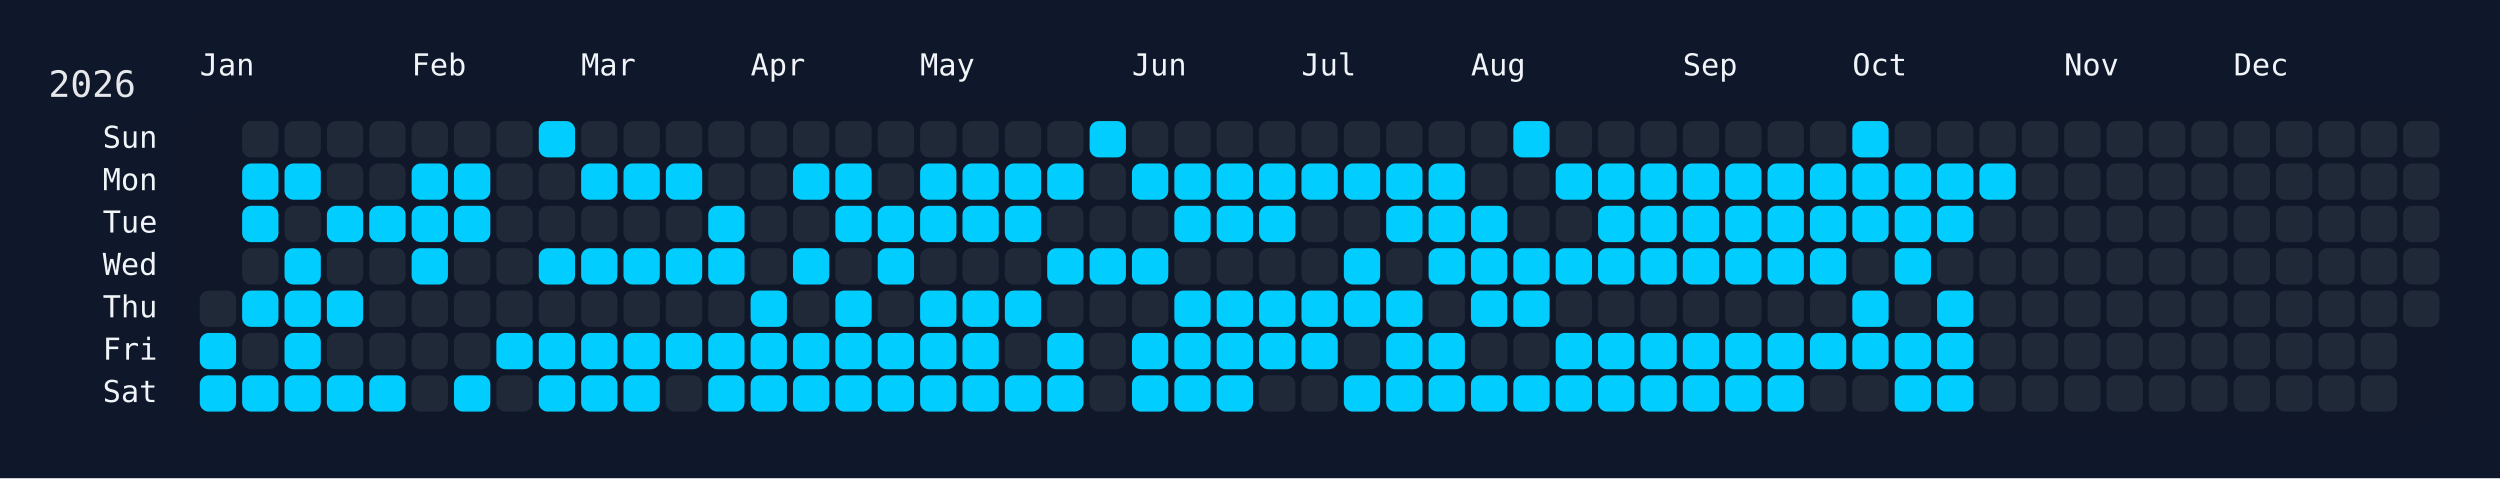
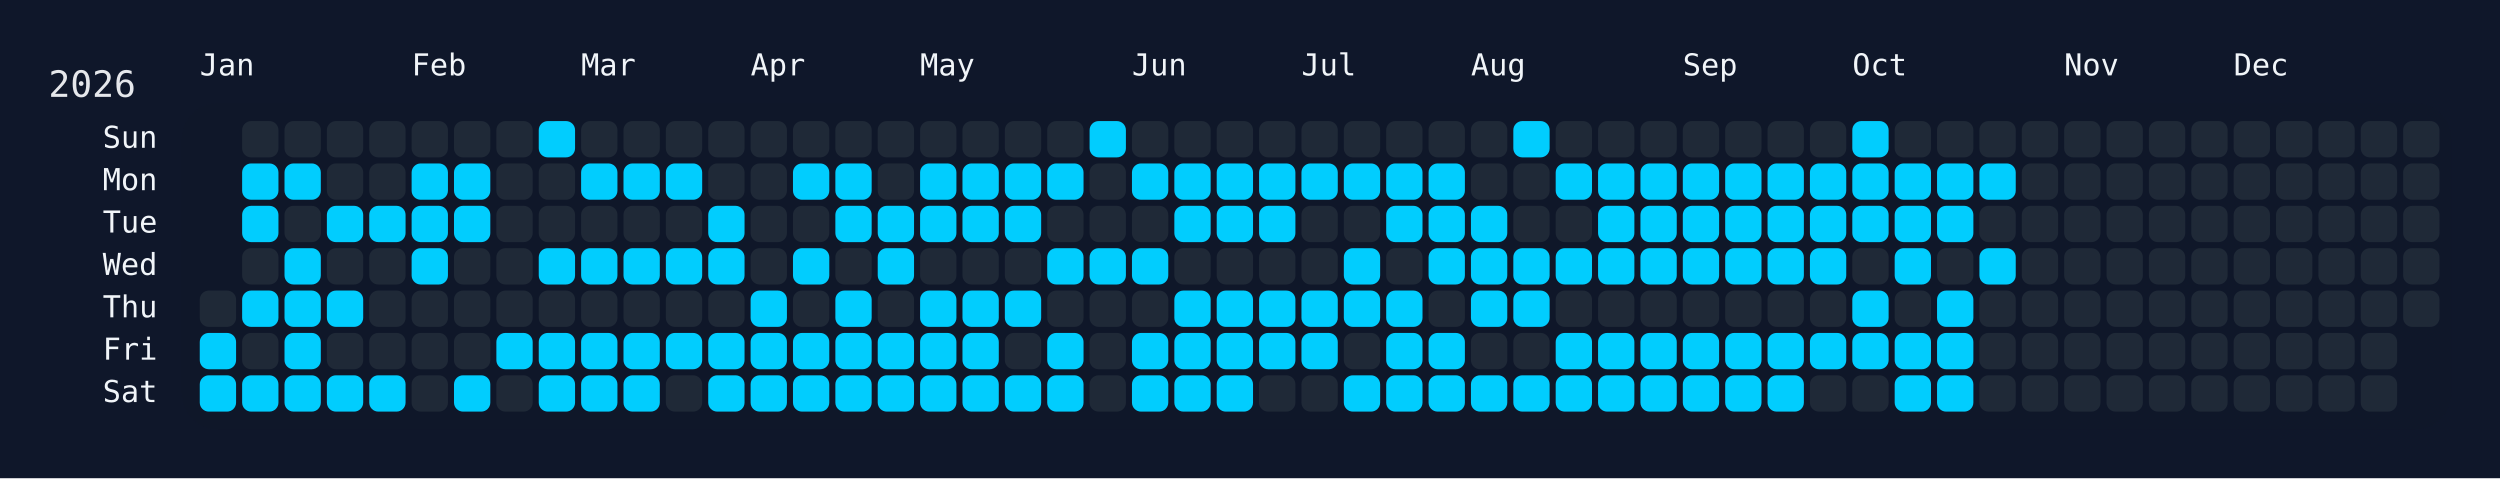
<svg xmlns="http://www.w3.org/2000/svg" width="826" height="158" viewBox="0 0 826 158">
  <rect width="826" height="158" fill="#0f172a" />
  <rect x="60" y="34" width="750" height="108" rx="12" ry="12" fill="rgba(15, 23, 42, 0.8)" />
  <text x="16" y="32" font-size="12" fill="#e5e7eb" font-family="JetBrains Mono, ui-monospace, SFMono-Regular, Menlo, Monaco, Consolas, monospace">2026</text>
  <text x="66" y="18" font-size="10" fill="#f1f5f9" font-family="JetBrains Mono, ui-monospace, SFMono-Regular, Menlo, Monaco, Consolas, monospace" dominant-baseline="hanging">Jan</text>
  <text x="136" y="18" font-size="10" fill="#f1f5f9" font-family="JetBrains Mono, ui-monospace, SFMono-Regular, Menlo, Monaco, Consolas, monospace" dominant-baseline="hanging">Feb</text>
  <text x="192" y="18" font-size="10" fill="#f1f5f9" font-family="JetBrains Mono, ui-monospace, SFMono-Regular, Menlo, Monaco, Consolas, monospace" dominant-baseline="hanging">Mar</text>
  <text x="248" y="18" font-size="10" fill="#f1f5f9" font-family="JetBrains Mono, ui-monospace, SFMono-Regular, Menlo, Monaco, Consolas, monospace" dominant-baseline="hanging">Apr</text>
  <text x="304" y="18" font-size="10" fill="#f1f5f9" font-family="JetBrains Mono, ui-monospace, SFMono-Regular, Menlo, Monaco, Consolas, monospace" dominant-baseline="hanging">May</text>
  <text x="374" y="18" font-size="10" fill="#f1f5f9" font-family="JetBrains Mono, ui-monospace, SFMono-Regular, Menlo, Monaco, Consolas, monospace" dominant-baseline="hanging">Jun</text>
  <text x="430" y="18" font-size="10" fill="#f1f5f9" font-family="JetBrains Mono, ui-monospace, SFMono-Regular, Menlo, Monaco, Consolas, monospace" dominant-baseline="hanging">Jul</text>
  <text x="486" y="18" font-size="10" fill="#f1f5f9" font-family="JetBrains Mono, ui-monospace, SFMono-Regular, Menlo, Monaco, Consolas, monospace" dominant-baseline="hanging">Aug</text>
  <text x="556" y="18" font-size="10" fill="#f1f5f9" font-family="JetBrains Mono, ui-monospace, SFMono-Regular, Menlo, Monaco, Consolas, monospace" dominant-baseline="hanging">Sep</text>
  <text x="612" y="18" font-size="10" fill="#f1f5f9" font-family="JetBrains Mono, ui-monospace, SFMono-Regular, Menlo, Monaco, Consolas, monospace" dominant-baseline="hanging">Oct</text>
  <text x="682" y="18" font-size="10" fill="#f1f5f9" font-family="JetBrains Mono, ui-monospace, SFMono-Regular, Menlo, Monaco, Consolas, monospace" dominant-baseline="hanging">Nov</text>
  <text x="738" y="18" font-size="10" fill="#f1f5f9" font-family="JetBrains Mono, ui-monospace, SFMono-Regular, Menlo, Monaco, Consolas, monospace" dominant-baseline="hanging">Dec</text>
  <text x="52" y="46.0" font-size="10" fill="#f1f5f9" font-family="JetBrains Mono, ui-monospace, SFMono-Regular, Menlo, Monaco, Consolas, monospace" text-anchor="end" dominant-baseline="middle">Sun</text>
  <text x="52" y="60.0" font-size="10" fill="#f1f5f9" font-family="JetBrains Mono, ui-monospace, SFMono-Regular, Menlo, Monaco, Consolas, monospace" text-anchor="end" dominant-baseline="middle">Mon</text>
  <text x="52" y="74.0" font-size="10" fill="#f1f5f9" font-family="JetBrains Mono, ui-monospace, SFMono-Regular, Menlo, Monaco, Consolas, monospace" text-anchor="end" dominant-baseline="middle">Tue</text>
  <text x="52" y="88.0" font-size="10" fill="#f1f5f9" font-family="JetBrains Mono, ui-monospace, SFMono-Regular, Menlo, Monaco, Consolas, monospace" text-anchor="end" dominant-baseline="middle">Wed</text>
  <text x="52" y="102.0" font-size="10" fill="#f1f5f9" font-family="JetBrains Mono, ui-monospace, SFMono-Regular, Menlo, Monaco, Consolas, monospace" text-anchor="end" dominant-baseline="middle">Thu</text>
  <text x="52" y="116.0" font-size="10" fill="#f1f5f9" font-family="JetBrains Mono, ui-monospace, SFMono-Regular, Menlo, Monaco, Consolas, monospace" text-anchor="end" dominant-baseline="middle">Fri</text>
  <text x="52" y="130.0" font-size="10" fill="#f1f5f9" font-family="JetBrains Mono, ui-monospace, SFMono-Regular, Menlo, Monaco, Consolas, monospace" text-anchor="end" dominant-baseline="middle">Sat</text>
  <g transform="translate(66,40)">
    <rect x="0" y="56" width="12" height="12" rx="3" ry="3" fill="#1f2937" data-date="2026-01-01" />
    <rect x="0" y="70" width="12" height="12" rx="3" ry="3" fill="#01cdfe" data-date="2026-01-02" />
    <rect x="0" y="84" width="12" height="12" rx="3" ry="3" fill="#01cdfe" data-date="2026-01-03" />
    <rect x="14" y="0" width="12" height="12" rx="3" ry="3" fill="#1f2937" data-date="2026-01-04" />
    <rect x="14" y="14" width="12" height="12" rx="3" ry="3" fill="#01cdfe" data-date="2026-01-05" />
    <rect x="14" y="28" width="12" height="12" rx="3" ry="3" fill="#01cdfe" data-date="2026-01-06" />
    <rect x="14" y="42" width="12" height="12" rx="3" ry="3" fill="#1f2937" data-date="2026-01-07" />
    <rect x="14" y="56" width="12" height="12" rx="3" ry="3" fill="#01cdfe" data-date="2026-01-08" />
    <rect x="14" y="70" width="12" height="12" rx="3" ry="3" fill="#1f2937" data-date="2026-01-09" />
    <rect x="14" y="84" width="12" height="12" rx="3" ry="3" fill="#01cdfe" data-date="2026-01-10" />
    <rect x="28" y="0" width="12" height="12" rx="3" ry="3" fill="#1f2937" data-date="2026-01-11" />
    <rect x="28" y="14" width="12" height="12" rx="3" ry="3" fill="#01cdfe" data-date="2026-01-12" />
    <rect x="28" y="28" width="12" height="12" rx="3" ry="3" fill="#1f2937" data-date="2026-01-13" />
    <rect x="28" y="42" width="12" height="12" rx="3" ry="3" fill="#01cdfe" data-date="2026-01-14" />
    <rect x="28" y="56" width="12" height="12" rx="3" ry="3" fill="#01cdfe" data-date="2026-01-15" />
    <rect x="28" y="70" width="12" height="12" rx="3" ry="3" fill="#01cdfe" data-date="2026-01-16" />
    <rect x="28" y="84" width="12" height="12" rx="3" ry="3" fill="#01cdfe" data-date="2026-01-17" />
    <rect x="42" y="0" width="12" height="12" rx="3" ry="3" fill="#1f2937" data-date="2026-01-18" />
    <rect x="42" y="14" width="12" height="12" rx="3" ry="3" fill="#1f2937" data-date="2026-01-19" />
    <rect x="42" y="28" width="12" height="12" rx="3" ry="3" fill="#01cdfe" data-date="2026-01-20" />
    <rect x="42" y="42" width="12" height="12" rx="3" ry="3" fill="#1f2937" data-date="2026-01-21" />
    <rect x="42" y="56" width="12" height="12" rx="3" ry="3" fill="#01cdfe" data-date="2026-01-22" />
    <rect x="42" y="70" width="12" height="12" rx="3" ry="3" fill="#1f2937" data-date="2026-01-23" />
    <rect x="42" y="84" width="12" height="12" rx="3" ry="3" fill="#01cdfe" data-date="2026-01-24" />
    <rect x="56" y="0" width="12" height="12" rx="3" ry="3" fill="#1f2937" data-date="2026-01-25" />
    <rect x="56" y="14" width="12" height="12" rx="3" ry="3" fill="#1f2937" data-date="2026-01-26" />
    <rect x="56" y="28" width="12" height="12" rx="3" ry="3" fill="#01cdfe" data-date="2026-01-27" />
    <rect x="56" y="42" width="12" height="12" rx="3" ry="3" fill="#1f2937" data-date="2026-01-28" />
    <rect x="56" y="56" width="12" height="12" rx="3" ry="3" fill="#1f2937" data-date="2026-01-29" />
    <rect x="56" y="70" width="12" height="12" rx="3" ry="3" fill="#1f2937" data-date="2026-01-30" />
    <rect x="56" y="84" width="12" height="12" rx="3" ry="3" fill="#01cdfe" data-date="2026-01-31" />
    <rect x="70" y="0" width="12" height="12" rx="3" ry="3" fill="#1f2937" data-date="2026-02-01" />
    <rect x="70" y="14" width="12" height="12" rx="3" ry="3" fill="#01cdfe" data-date="2026-02-02" />
    <rect x="70" y="28" width="12" height="12" rx="3" ry="3" fill="#01cdfe" data-date="2026-02-03" />
    <rect x="70" y="42" width="12" height="12" rx="3" ry="3" fill="#01cdfe" data-date="2026-02-04" />
    <rect x="70" y="56" width="12" height="12" rx="3" ry="3" fill="#1f2937" data-date="2026-02-05" />
    <rect x="70" y="70" width="12" height="12" rx="3" ry="3" fill="#1f2937" data-date="2026-02-06" />
    <rect x="70" y="84" width="12" height="12" rx="3" ry="3" fill="#1f2937" data-date="2026-02-07" />
    <rect x="84" y="0" width="12" height="12" rx="3" ry="3" fill="#1f2937" data-date="2026-02-08" />
    <rect x="84" y="14" width="12" height="12" rx="3" ry="3" fill="#01cdfe" data-date="2026-02-09" />
    <rect x="84" y="28" width="12" height="12" rx="3" ry="3" fill="#01cdfe" data-date="2026-02-10" />
    <rect x="84" y="42" width="12" height="12" rx="3" ry="3" fill="#1f2937" data-date="2026-02-11" />
    <rect x="84" y="56" width="12" height="12" rx="3" ry="3" fill="#1f2937" data-date="2026-02-12" />
    <rect x="84" y="70" width="12" height="12" rx="3" ry="3" fill="#1f2937" data-date="2026-02-13" />
    <rect x="84" y="84" width="12" height="12" rx="3" ry="3" fill="#01cdfe" data-date="2026-02-14" />
    <rect x="98" y="0" width="12" height="12" rx="3" ry="3" fill="#1f2937" data-date="2026-02-15" />
    <rect x="98" y="14" width="12" height="12" rx="3" ry="3" fill="#1f2937" data-date="2026-02-16" />
    <rect x="98" y="28" width="12" height="12" rx="3" ry="3" fill="#1f2937" data-date="2026-02-17" />
    <rect x="98" y="42" width="12" height="12" rx="3" ry="3" fill="#1f2937" data-date="2026-02-18" />
    <rect x="98" y="56" width="12" height="12" rx="3" ry="3" fill="#1f2937" data-date="2026-02-19" />
    <rect x="98" y="70" width="12" height="12" rx="3" ry="3" fill="#01cdfe" data-date="2026-02-20" />
    <rect x="98" y="84" width="12" height="12" rx="3" ry="3" fill="#1f2937" data-date="2026-02-21" />
    <rect x="112" y="0" width="12" height="12" rx="3" ry="3" fill="#01cdfe" data-date="2026-02-22" />
    <rect x="112" y="14" width="12" height="12" rx="3" ry="3" fill="#1f2937" data-date="2026-02-23" />
    <rect x="112" y="28" width="12" height="12" rx="3" ry="3" fill="#1f2937" data-date="2026-02-24" />
    <rect x="112" y="42" width="12" height="12" rx="3" ry="3" fill="#01cdfe" data-date="2026-02-25" />
    <rect x="112" y="56" width="12" height="12" rx="3" ry="3" fill="#1f2937" data-date="2026-02-26" />
    <rect x="112" y="70" width="12" height="12" rx="3" ry="3" fill="#01cdfe" data-date="2026-02-27" />
    <rect x="112" y="84" width="12" height="12" rx="3" ry="3" fill="#01cdfe" data-date="2026-02-28" />
    <rect x="126" y="0" width="12" height="12" rx="3" ry="3" fill="#1f2937" data-date="2026-03-01" />
    <rect x="126" y="14" width="12" height="12" rx="3" ry="3" fill="#01cdfe" data-date="2026-03-02" />
    <rect x="126" y="28" width="12" height="12" rx="3" ry="3" fill="#1f2937" data-date="2026-03-03" />
    <rect x="126" y="42" width="12" height="12" rx="3" ry="3" fill="#01cdfe" data-date="2026-03-04" />
    <rect x="126" y="56" width="12" height="12" rx="3" ry="3" fill="#1f2937" data-date="2026-03-05" />
    <rect x="126" y="70" width="12" height="12" rx="3" ry="3" fill="#01cdfe" data-date="2026-03-06" />
    <rect x="126" y="84" width="12" height="12" rx="3" ry="3" fill="#01cdfe" data-date="2026-03-07" />
    <rect x="140" y="0" width="12" height="12" rx="3" ry="3" fill="#1f2937" data-date="2026-03-08" />
    <rect x="140" y="14" width="12" height="12" rx="3" ry="3" fill="#01cdfe" data-date="2026-03-09" />
    <rect x="140" y="28" width="12" height="12" rx="3" ry="3" fill="#1f2937" data-date="2026-03-10" />
    <rect x="140" y="42" width="12" height="12" rx="3" ry="3" fill="#01cdfe" data-date="2026-03-11" />
    <rect x="140" y="56" width="12" height="12" rx="3" ry="3" fill="#1f2937" data-date="2026-03-12" />
    <rect x="140" y="70" width="12" height="12" rx="3" ry="3" fill="#01cdfe" data-date="2026-03-13" />
    <rect x="140" y="84" width="12" height="12" rx="3" ry="3" fill="#01cdfe" data-date="2026-03-14" />
    <rect x="154" y="0" width="12" height="12" rx="3" ry="3" fill="#1f2937" data-date="2026-03-15" />
    <rect x="154" y="14" width="12" height="12" rx="3" ry="3" fill="#01cdfe" data-date="2026-03-16" />
    <rect x="154" y="28" width="12" height="12" rx="3" ry="3" fill="#1f2937" data-date="2026-03-17" />
    <rect x="154" y="42" width="12" height="12" rx="3" ry="3" fill="#01cdfe" data-date="2026-03-18" />
    <rect x="154" y="56" width="12" height="12" rx="3" ry="3" fill="#1f2937" data-date="2026-03-19" />
    <rect x="154" y="70" width="12" height="12" rx="3" ry="3" fill="#01cdfe" data-date="2026-03-20" />
    <rect x="154" y="84" width="12" height="12" rx="3" ry="3" fill="#1f2937" data-date="2026-03-21" />
    <rect x="168" y="0" width="12" height="12" rx="3" ry="3" fill="#1f2937" data-date="2026-03-22" />
    <rect x="168" y="14" width="12" height="12" rx="3" ry="3" fill="#1f2937" data-date="2026-03-23" />
    <rect x="168" y="28" width="12" height="12" rx="3" ry="3" fill="#01cdfe" data-date="2026-03-24" />
    <rect x="168" y="42" width="12" height="12" rx="3" ry="3" fill="#01cdfe" data-date="2026-03-25" />
    <rect x="168" y="56" width="12" height="12" rx="3" ry="3" fill="#1f2937" data-date="2026-03-26" />
    <rect x="168" y="70" width="12" height="12" rx="3" ry="3" fill="#01cdfe" data-date="2026-03-27" />
    <rect x="168" y="84" width="12" height="12" rx="3" ry="3" fill="#01cdfe" data-date="2026-03-28" />
    <rect x="182" y="0" width="12" height="12" rx="3" ry="3" fill="#1f2937" data-date="2026-03-29" />
    <rect x="182" y="14" width="12" height="12" rx="3" ry="3" fill="#1f2937" data-date="2026-03-30" />
    <rect x="182" y="28" width="12" height="12" rx="3" ry="3" fill="#1f2937" data-date="2026-03-31" />
    <rect x="182" y="42" width="12" height="12" rx="3" ry="3" fill="#1f2937" data-date="2026-04-01" />
    <rect x="182" y="56" width="12" height="12" rx="3" ry="3" fill="#01cdfe" data-date="2026-04-02" />
    <rect x="182" y="70" width="12" height="12" rx="3" ry="3" fill="#01cdfe" data-date="2026-04-03" />
    <rect x="182" y="84" width="12" height="12" rx="3" ry="3" fill="#01cdfe" data-date="2026-04-04" />
    <rect x="196" y="0" width="12" height="12" rx="3" ry="3" fill="#1f2937" data-date="2026-04-05" />
    <rect x="196" y="14" width="12" height="12" rx="3" ry="3" fill="#01cdfe" data-date="2026-04-06" />
    <rect x="196" y="28" width="12" height="12" rx="3" ry="3" fill="#1f2937" data-date="2026-04-07" />
    <rect x="196" y="42" width="12" height="12" rx="3" ry="3" fill="#01cdfe" data-date="2026-04-08" />
    <rect x="196" y="56" width="12" height="12" rx="3" ry="3" fill="#1f2937" data-date="2026-04-09" />
    <rect x="196" y="70" width="12" height="12" rx="3" ry="3" fill="#01cdfe" data-date="2026-04-10" />
    <rect x="196" y="84" width="12" height="12" rx="3" ry="3" fill="#01cdfe" data-date="2026-04-11" />
    <rect x="210" y="0" width="12" height="12" rx="3" ry="3" fill="#1f2937" data-date="2026-04-12" />
    <rect x="210" y="14" width="12" height="12" rx="3" ry="3" fill="#01cdfe" data-date="2026-04-13" />
    <rect x="210" y="28" width="12" height="12" rx="3" ry="3" fill="#01cdfe" data-date="2026-04-14" />
    <rect x="210" y="42" width="12" height="12" rx="3" ry="3" fill="#1f2937" data-date="2026-04-15" />
    <rect x="210" y="56" width="12" height="12" rx="3" ry="3" fill="#01cdfe" data-date="2026-04-16" />
    <rect x="210" y="70" width="12" height="12" rx="3" ry="3" fill="#01cdfe" data-date="2026-04-17" />
    <rect x="210" y="84" width="12" height="12" rx="3" ry="3" fill="#01cdfe" data-date="2026-04-18" />
    <rect x="224" y="0" width="12" height="12" rx="3" ry="3" fill="#1f2937" data-date="2026-04-19" />
    <rect x="224" y="14" width="12" height="12" rx="3" ry="3" fill="#1f2937" data-date="2026-04-20" />
    <rect x="224" y="28" width="12" height="12" rx="3" ry="3" fill="#01cdfe" data-date="2026-04-21" />
    <rect x="224" y="42" width="12" height="12" rx="3" ry="3" fill="#01cdfe" data-date="2026-04-22" />
    <rect x="224" y="56" width="12" height="12" rx="3" ry="3" fill="#1f2937" data-date="2026-04-23" />
    <rect x="224" y="70" width="12" height="12" rx="3" ry="3" fill="#01cdfe" data-date="2026-04-24" />
    <rect x="224" y="84" width="12" height="12" rx="3" ry="3" fill="#01cdfe" data-date="2026-04-25" />
    <rect x="238" y="0" width="12" height="12" rx="3" ry="3" fill="#1f2937" data-date="2026-04-26" />
    <rect x="238" y="14" width="12" height="12" rx="3" ry="3" fill="#01cdfe" data-date="2026-04-27" />
    <rect x="238" y="28" width="12" height="12" rx="3" ry="3" fill="#01cdfe" data-date="2026-04-28" />
    <rect x="238" y="42" width="12" height="12" rx="3" ry="3" fill="#1f2937" data-date="2026-04-29" />
    <rect x="238" y="56" width="12" height="12" rx="3" ry="3" fill="#01cdfe" data-date="2026-04-30" />
    <rect x="238" y="70" width="12" height="12" rx="3" ry="3" fill="#01cdfe" data-date="2026-05-01" />
    <rect x="238" y="84" width="12" height="12" rx="3" ry="3" fill="#01cdfe" data-date="2026-05-02" />
    <rect x="252" y="0" width="12" height="12" rx="3" ry="3" fill="#1f2937" data-date="2026-05-03" />
    <rect x="252" y="14" width="12" height="12" rx="3" ry="3" fill="#01cdfe" data-date="2026-05-04" />
    <rect x="252" y="28" width="12" height="12" rx="3" ry="3" fill="#01cdfe" data-date="2026-05-05" />
    <rect x="252" y="42" width="12" height="12" rx="3" ry="3" fill="#1f2937" data-date="2026-05-06" />
    <rect x="252" y="56" width="12" height="12" rx="3" ry="3" fill="#01cdfe" data-date="2026-05-07" />
    <rect x="252" y="70" width="12" height="12" rx="3" ry="3" fill="#01cdfe" data-date="2026-05-08" />
    <rect x="252" y="84" width="12" height="12" rx="3" ry="3" fill="#01cdfe" data-date="2026-05-09" />
    <rect x="266" y="0" width="12" height="12" rx="3" ry="3" fill="#1f2937" data-date="2026-05-10" />
    <rect x="266" y="14" width="12" height="12" rx="3" ry="3" fill="#01cdfe" data-date="2026-05-11" />
    <rect x="266" y="28" width="12" height="12" rx="3" ry="3" fill="#01cdfe" data-date="2026-05-12" />
    <rect x="266" y="42" width="12" height="12" rx="3" ry="3" fill="#1f2937" data-date="2026-05-13" />
    <rect x="266" y="56" width="12" height="12" rx="3" ry="3" fill="#01cdfe" data-date="2026-05-14" />
    <rect x="266" y="70" width="12" height="12" rx="3" ry="3" fill="#1f2937" data-date="2026-05-15" />
    <rect x="266" y="84" width="12" height="12" rx="3" ry="3" fill="#01cdfe" data-date="2026-05-16" />
    <rect x="280" y="0" width="12" height="12" rx="3" ry="3" fill="#1f2937" data-date="2026-05-17" />
    <rect x="280" y="14" width="12" height="12" rx="3" ry="3" fill="#01cdfe" data-date="2026-05-18" />
    <rect x="280" y="28" width="12" height="12" rx="3" ry="3" fill="#1f2937" data-date="2026-05-19" />
    <rect x="280" y="42" width="12" height="12" rx="3" ry="3" fill="#01cdfe" data-date="2026-05-20" />
    <rect x="280" y="56" width="12" height="12" rx="3" ry="3" fill="#1f2937" data-date="2026-05-21" />
    <rect x="280" y="70" width="12" height="12" rx="3" ry="3" fill="#01cdfe" data-date="2026-05-22" />
    <rect x="280" y="84" width="12" height="12" rx="3" ry="3" fill="#01cdfe" data-date="2026-05-23" />
    <rect x="294" y="0" width="12" height="12" rx="3" ry="3" fill="#01cdfe" data-date="2026-05-24" />
    <rect x="294" y="14" width="12" height="12" rx="3" ry="3" fill="#1f2937" data-date="2026-05-25" />
    <rect x="294" y="28" width="12" height="12" rx="3" ry="3" fill="#1f2937" data-date="2026-05-26" />
    <rect x="294" y="42" width="12" height="12" rx="3" ry="3" fill="#01cdfe" data-date="2026-05-27" />
    <rect x="294" y="56" width="12" height="12" rx="3" ry="3" fill="#1f2937" data-date="2026-05-28" />
    <rect x="294" y="70" width="12" height="12" rx="3" ry="3" fill="#1f2937" data-date="2026-05-29" />
    <rect x="294" y="84" width="12" height="12" rx="3" ry="3" fill="#1f2937" data-date="2026-05-30" />
    <rect x="308" y="0" width="12" height="12" rx="3" ry="3" fill="#1f2937" data-date="2026-05-31" />
    <rect x="308" y="14" width="12" height="12" rx="3" ry="3" fill="#01cdfe" data-date="2026-06-01" />
    <rect x="308" y="28" width="12" height="12" rx="3" ry="3" fill="#1f2937" data-date="2026-06-02" />
    <rect x="308" y="42" width="12" height="12" rx="3" ry="3" fill="#01cdfe" data-date="2026-06-03" />
    <rect x="308" y="56" width="12" height="12" rx="3" ry="3" fill="#1f2937" data-date="2026-06-04" />
    <rect x="308" y="70" width="12" height="12" rx="3" ry="3" fill="#01cdfe" data-date="2026-06-05" />
    <rect x="308" y="84" width="12" height="12" rx="3" ry="3" fill="#01cdfe" data-date="2026-06-06" />
    <rect x="322" y="0" width="12" height="12" rx="3" ry="3" fill="#1f2937" data-date="2026-06-07" />
    <rect x="322" y="14" width="12" height="12" rx="3" ry="3" fill="#01cdfe" data-date="2026-06-08" />
    <rect x="322" y="28" width="12" height="12" rx="3" ry="3" fill="#01cdfe" data-date="2026-06-09" />
    <rect x="322" y="42" width="12" height="12" rx="3" ry="3" fill="#1f2937" data-date="2026-06-10" />
    <rect x="322" y="56" width="12" height="12" rx="3" ry="3" fill="#01cdfe" data-date="2026-06-11" />
    <rect x="322" y="70" width="12" height="12" rx="3" ry="3" fill="#01cdfe" data-date="2026-06-12" />
    <rect x="322" y="84" width="12" height="12" rx="3" ry="3" fill="#01cdfe" data-date="2026-06-13" />
    <rect x="336" y="0" width="12" height="12" rx="3" ry="3" fill="#1f2937" data-date="2026-06-14" />
    <rect x="336" y="14" width="12" height="12" rx="3" ry="3" fill="#01cdfe" data-date="2026-06-15" />
    <rect x="336" y="28" width="12" height="12" rx="3" ry="3" fill="#01cdfe" data-date="2026-06-16" />
    <rect x="336" y="42" width="12" height="12" rx="3" ry="3" fill="#1f2937" data-date="2026-06-17" />
    <rect x="336" y="56" width="12" height="12" rx="3" ry="3" fill="#01cdfe" data-date="2026-06-18" />
    <rect x="336" y="70" width="12" height="12" rx="3" ry="3" fill="#01cdfe" data-date="2026-06-19" />
    <rect x="336" y="84" width="12" height="12" rx="3" ry="3" fill="#01cdfe" data-date="2026-06-20" />
    <rect x="350" y="0" width="12" height="12" rx="3" ry="3" fill="#1f2937" data-date="2026-06-21" />
    <rect x="350" y="14" width="12" height="12" rx="3" ry="3" fill="#01cdfe" data-date="2026-06-22" />
    <rect x="350" y="28" width="12" height="12" rx="3" ry="3" fill="#01cdfe" data-date="2026-06-23" />
    <rect x="350" y="42" width="12" height="12" rx="3" ry="3" fill="#1f2937" data-date="2026-06-24" />
    <rect x="350" y="56" width="12" height="12" rx="3" ry="3" fill="#01cdfe" data-date="2026-06-25" />
    <rect x="350" y="70" width="12" height="12" rx="3" ry="3" fill="#01cdfe" data-date="2026-06-26" />
    <rect x="350" y="84" width="12" height="12" rx="3" ry="3" fill="#1f2937" data-date="2026-06-27" />
    <rect x="364" y="0" width="12" height="12" rx="3" ry="3" fill="#1f2937" data-date="2026-06-28" />
    <rect x="364" y="14" width="12" height="12" rx="3" ry="3" fill="#01cdfe" data-date="2026-06-29" />
    <rect x="364" y="28" width="12" height="12" rx="3" ry="3" fill="#1f2937" data-date="2026-06-30" />
    <rect x="364" y="42" width="12" height="12" rx="3" ry="3" fill="#1f2937" data-date="2026-07-01" />
    <rect x="364" y="56" width="12" height="12" rx="3" ry="3" fill="#01cdfe" data-date="2026-07-02" />
    <rect x="364" y="70" width="12" height="12" rx="3" ry="3" fill="#01cdfe" data-date="2026-07-03" />
    <rect x="364" y="84" width="12" height="12" rx="3" ry="3" fill="#1f2937" data-date="2026-07-04" />
    <rect x="378" y="0" width="12" height="12" rx="3" ry="3" fill="#1f2937" data-date="2026-07-05" />
    <rect x="378" y="14" width="12" height="12" rx="3" ry="3" fill="#01cdfe" data-date="2026-07-06" />
    <rect x="378" y="28" width="12" height="12" rx="3" ry="3" fill="#1f2937" data-date="2026-07-07" />
    <rect x="378" y="42" width="12" height="12" rx="3" ry="3" fill="#01cdfe" data-date="2026-07-08" />
    <rect x="378" y="56" width="12" height="12" rx="3" ry="3" fill="#01cdfe" data-date="2026-07-09" />
    <rect x="378" y="70" width="12" height="12" rx="3" ry="3" fill="#1f2937" data-date="2026-07-10" />
    <rect x="378" y="84" width="12" height="12" rx="3" ry="3" fill="#01cdfe" data-date="2026-07-11" />
    <rect x="392" y="0" width="12" height="12" rx="3" ry="3" fill="#1f2937" data-date="2026-07-12" />
    <rect x="392" y="14" width="12" height="12" rx="3" ry="3" fill="#01cdfe" data-date="2026-07-13" />
    <rect x="392" y="28" width="12" height="12" rx="3" ry="3" fill="#01cdfe" data-date="2026-07-14" />
    <rect x="392" y="42" width="12" height="12" rx="3" ry="3" fill="#1f2937" data-date="2026-07-15" />
    <rect x="392" y="56" width="12" height="12" rx="3" ry="3" fill="#01cdfe" data-date="2026-07-16" />
    <rect x="392" y="70" width="12" height="12" rx="3" ry="3" fill="#01cdfe" data-date="2026-07-17" />
    <rect x="392" y="84" width="12" height="12" rx="3" ry="3" fill="#01cdfe" data-date="2026-07-18" />
    <rect x="406" y="0" width="12" height="12" rx="3" ry="3" fill="#1f2937" data-date="2026-07-19" />
    <rect x="406" y="14" width="12" height="12" rx="3" ry="3" fill="#01cdfe" data-date="2026-07-20" />
    <rect x="406" y="28" width="12" height="12" rx="3" ry="3" fill="#01cdfe" data-date="2026-07-21" />
    <rect x="406" y="42" width="12" height="12" rx="3" ry="3" fill="#01cdfe" data-date="2026-07-22" />
    <rect x="406" y="56" width="12" height="12" rx="3" ry="3" fill="#1f2937" data-date="2026-07-23" />
    <rect x="406" y="70" width="12" height="12" rx="3" ry="3" fill="#01cdfe" data-date="2026-07-24" />
    <rect x="406" y="84" width="12" height="12" rx="3" ry="3" fill="#01cdfe" data-date="2026-07-25" />
    <rect x="420" y="0" width="12" height="12" rx="3" ry="3" fill="#1f2937" data-date="2026-07-26" />
    <rect x="420" y="14" width="12" height="12" rx="3" ry="3" fill="#1f2937" data-date="2026-07-27" />
    <rect x="420" y="28" width="12" height="12" rx="3" ry="3" fill="#01cdfe" data-date="2026-07-28" />
    <rect x="420" y="42" width="12" height="12" rx="3" ry="3" fill="#01cdfe" data-date="2026-07-29" />
    <rect x="420" y="56" width="12" height="12" rx="3" ry="3" fill="#01cdfe" data-date="2026-07-30" />
    <rect x="420" y="70" width="12" height="12" rx="3" ry="3" fill="#1f2937" data-date="2026-07-31" />
    <rect x="420" y="84" width="12" height="12" rx="3" ry="3" fill="#01cdfe" data-date="2026-08-01" />
    <rect x="434" y="0" width="12" height="12" rx="3" ry="3" fill="#01cdfe" data-date="2026-08-02" />
    <rect x="434" y="14" width="12" height="12" rx="3" ry="3" fill="#1f2937" data-date="2026-08-03" />
    <rect x="434" y="28" width="12" height="12" rx="3" ry="3" fill="#1f2937" data-date="2026-08-04" />
    <rect x="434" y="42" width="12" height="12" rx="3" ry="3" fill="#01cdfe" data-date="2026-08-05" />
    <rect x="434" y="56" width="12" height="12" rx="3" ry="3" fill="#01cdfe" data-date="2026-08-06" />
    <rect x="434" y="70" width="12" height="12" rx="3" ry="3" fill="#1f2937" data-date="2026-08-07" />
    <rect x="434" y="84" width="12" height="12" rx="3" ry="3" fill="#01cdfe" data-date="2026-08-08" />
    <rect x="448" y="0" width="12" height="12" rx="3" ry="3" fill="#1f2937" data-date="2026-08-09" />
    <rect x="448" y="14" width="12" height="12" rx="3" ry="3" fill="#01cdfe" data-date="2026-08-10" />
    <rect x="448" y="28" width="12" height="12" rx="3" ry="3" fill="#1f2937" data-date="2026-08-11" />
    <rect x="448" y="42" width="12" height="12" rx="3" ry="3" fill="#01cdfe" data-date="2026-08-12" />
    <rect x="448" y="56" width="12" height="12" rx="3" ry="3" fill="#1f2937" data-date="2026-08-13" />
    <rect x="448" y="70" width="12" height="12" rx="3" ry="3" fill="#01cdfe" data-date="2026-08-14" />
    <rect x="448" y="84" width="12" height="12" rx="3" ry="3" fill="#01cdfe" data-date="2026-08-15" />
    <rect x="462" y="0" width="12" height="12" rx="3" ry="3" fill="#1f2937" data-date="2026-08-16" />
    <rect x="462" y="14" width="12" height="12" rx="3" ry="3" fill="#01cdfe" data-date="2026-08-17" />
    <rect x="462" y="28" width="12" height="12" rx="3" ry="3" fill="#01cdfe" data-date="2026-08-18" />
    <rect x="462" y="42" width="12" height="12" rx="3" ry="3" fill="#01cdfe" data-date="2026-08-19" />
    <rect x="462" y="56" width="12" height="12" rx="3" ry="3" fill="#1f2937" data-date="2026-08-20" />
    <rect x="462" y="70" width="12" height="12" rx="3" ry="3" fill="#01cdfe" data-date="2026-08-21" />
    <rect x="462" y="84" width="12" height="12" rx="3" ry="3" fill="#01cdfe" data-date="2026-08-22" />
    <rect x="476" y="0" width="12" height="12" rx="3" ry="3" fill="#1f2937" data-date="2026-08-23" />
    <rect x="476" y="14" width="12" height="12" rx="3" ry="3" fill="#01cdfe" data-date="2026-08-24" />
    <rect x="476" y="28" width="12" height="12" rx="3" ry="3" fill="#01cdfe" data-date="2026-08-25" />
    <rect x="476" y="42" width="12" height="12" rx="3" ry="3" fill="#01cdfe" data-date="2026-08-26" />
    <rect x="476" y="56" width="12" height="12" rx="3" ry="3" fill="#1f2937" data-date="2026-08-27" />
    <rect x="476" y="70" width="12" height="12" rx="3" ry="3" fill="#01cdfe" data-date="2026-08-28" />
    <rect x="476" y="84" width="12" height="12" rx="3" ry="3" fill="#01cdfe" data-date="2026-08-29" />
    <rect x="490" y="0" width="12" height="12" rx="3" ry="3" fill="#1f2937" data-date="2026-08-30" />
    <rect x="490" y="14" width="12" height="12" rx="3" ry="3" fill="#01cdfe" data-date="2026-08-31" />
    <rect x="490" y="28" width="12" height="12" rx="3" ry="3" fill="#01cdfe" data-date="2026-09-01" />
    <rect x="490" y="42" width="12" height="12" rx="3" ry="3" fill="#01cdfe" data-date="2026-09-02" />
    <rect x="490" y="56" width="12" height="12" rx="3" ry="3" fill="#1f2937" data-date="2026-09-03" />
    <rect x="490" y="70" width="12" height="12" rx="3" ry="3" fill="#01cdfe" data-date="2026-09-04" />
    <rect x="490" y="84" width="12" height="12" rx="3" ry="3" fill="#01cdfe" data-date="2026-09-05" />
    <rect x="504" y="0" width="12" height="12" rx="3" ry="3" fill="#1f2937" data-date="2026-09-06" />
    <rect x="504" y="14" width="12" height="12" rx="3" ry="3" fill="#01cdfe" data-date="2026-09-07" />
    <rect x="504" y="28" width="12" height="12" rx="3" ry="3" fill="#01cdfe" data-date="2026-09-08" />
    <rect x="504" y="42" width="12" height="12" rx="3" ry="3" fill="#01cdfe" data-date="2026-09-09" />
    <rect x="504" y="56" width="12" height="12" rx="3" ry="3" fill="#1f2937" data-date="2026-09-10" />
    <rect x="504" y="70" width="12" height="12" rx="3" ry="3" fill="#01cdfe" data-date="2026-09-11" />
    <rect x="504" y="84" width="12" height="12" rx="3" ry="3" fill="#01cdfe" data-date="2026-09-12" />
    <rect x="518" y="0" width="12" height="12" rx="3" ry="3" fill="#1f2937" data-date="2026-09-13" />
    <rect x="518" y="14" width="12" height="12" rx="3" ry="3" fill="#01cdfe" data-date="2026-09-14" />
    <rect x="518" y="28" width="12" height="12" rx="3" ry="3" fill="#01cdfe" data-date="2026-09-15" />
    <rect x="518" y="42" width="12" height="12" rx="3" ry="3" fill="#01cdfe" data-date="2026-09-16" />
    <rect x="518" y="56" width="12" height="12" rx="3" ry="3" fill="#1f2937" data-date="2026-09-17" />
    <rect x="518" y="70" width="12" height="12" rx="3" ry="3" fill="#01cdfe" data-date="2026-09-18" />
    <rect x="518" y="84" width="12" height="12" rx="3" ry="3" fill="#01cdfe" data-date="2026-09-19" />
    <rect x="532" y="0" width="12" height="12" rx="3" ry="3" fill="#1f2937" data-date="2026-09-20" />
    <rect x="532" y="14" width="12" height="12" rx="3" ry="3" fill="#01cdfe" data-date="2026-09-21" />
    <rect x="532" y="28" width="12" height="12" rx="3" ry="3" fill="#01cdfe" data-date="2026-09-22" />
    <rect x="532" y="42" width="12" height="12" rx="3" ry="3" fill="#01cdfe" data-date="2026-09-23" />
    <rect x="532" y="56" width="12" height="12" rx="3" ry="3" fill="#1f2937" data-date="2026-09-24" />
    <rect x="532" y="70" width="12" height="12" rx="3" ry="3" fill="#01cdfe" data-date="2026-09-25" />
    <rect x="532" y="84" width="12" height="12" rx="3" ry="3" fill="#1f2937" data-date="2026-09-26" />
    <rect x="546" y="0" width="12" height="12" rx="3" ry="3" fill="#01cdfe" data-date="2026-09-27" />
    <rect x="546" y="14" width="12" height="12" rx="3" ry="3" fill="#01cdfe" data-date="2026-09-28" />
    <rect x="546" y="28" width="12" height="12" rx="3" ry="3" fill="#01cdfe" data-date="2026-09-29" />
    <rect x="546" y="42" width="12" height="12" rx="3" ry="3" fill="#1f2937" data-date="2026-09-30" />
    <rect x="546" y="56" width="12" height="12" rx="3" ry="3" fill="#01cdfe" data-date="2026-10-01" />
    <rect x="546" y="70" width="12" height="12" rx="3" ry="3" fill="#01cdfe" data-date="2026-10-02" />
    <rect x="546" y="84" width="12" height="12" rx="3" ry="3" fill="#1f2937" data-date="2026-10-03" />
    <rect x="560" y="0" width="12" height="12" rx="3" ry="3" fill="#1f2937" data-date="2026-10-04" />
    <rect x="560" y="14" width="12" height="12" rx="3" ry="3" fill="#01cdfe" data-date="2026-10-05" />
    <rect x="560" y="28" width="12" height="12" rx="3" ry="3" fill="#01cdfe" data-date="2026-10-06" />
    <rect x="560" y="42" width="12" height="12" rx="3" ry="3" fill="#01cdfe" data-date="2026-10-07" />
    <rect x="560" y="56" width="12" height="12" rx="3" ry="3" fill="#1f2937" data-date="2026-10-08" />
    <rect x="560" y="70" width="12" height="12" rx="3" ry="3" fill="#01cdfe" data-date="2026-10-09" />
    <rect x="560" y="84" width="12" height="12" rx="3" ry="3" fill="#01cdfe" data-date="2026-10-10" />
    <rect x="574" y="0" width="12" height="12" rx="3" ry="3" fill="#1f2937" data-date="2026-10-11" />
    <rect x="574" y="14" width="12" height="12" rx="3" ry="3" fill="#01cdfe" data-date="2026-10-12" />
    <rect x="574" y="28" width="12" height="12" rx="3" ry="3" fill="#01cdfe" data-date="2026-10-13" />
    <rect x="574" y="42" width="12" height="12" rx="3" ry="3" fill="#1f2937" data-date="2026-10-14" />
    <rect x="574" y="56" width="12" height="12" rx="3" ry="3" fill="#01cdfe" data-date="2026-10-15" />
    <rect x="574" y="70" width="12" height="12" rx="3" ry="3" fill="#01cdfe" data-date="2026-10-16" />
    <rect x="574" y="84" width="12" height="12" rx="3" ry="3" fill="#01cdfe" data-date="2026-10-17" />
    <rect x="588" y="0" width="12" height="12" rx="3" ry="3" fill="#1f2937" data-date="2026-10-18" />
    <rect x="588" y="14" width="12" height="12" rx="3" ry="3" fill="#01cdfe" data-date="2026-10-19" />
    <rect x="588" y="28" width="12" height="12" rx="3" ry="3" fill="#1f2937" data-date="2026-10-20" />
-     <rect x="588" y="42" width="12" height="12" rx="3" ry="3" fill="#1f2937" data-date="2026-10-21" />
+     <rect x="588" y="42" width="12" height="12" rx="3" ry="3" fill="#01cdfe" data-date="2026-10-21" />
    <rect x="588" y="56" width="12" height="12" rx="3" ry="3" fill="#1f2937" data-date="2026-10-22" />
    <rect x="588" y="70" width="12" height="12" rx="3" ry="3" fill="#1f2937" data-date="2026-10-23" />
    <rect x="588" y="84" width="12" height="12" rx="3" ry="3" fill="#1f2937" data-date="2026-10-24" />
    <rect x="602" y="0" width="12" height="12" rx="3" ry="3" fill="#1f2937" data-date="2026-10-25" />
    <rect x="602" y="14" width="12" height="12" rx="3" ry="3" fill="#1f2937" data-date="2026-10-26" />
    <rect x="602" y="28" width="12" height="12" rx="3" ry="3" fill="#1f2937" data-date="2026-10-27" />
    <rect x="602" y="42" width="12" height="12" rx="3" ry="3" fill="#1f2937" data-date="2026-10-28" />
    <rect x="602" y="56" width="12" height="12" rx="3" ry="3" fill="#1f2937" data-date="2026-10-29" />
    <rect x="602" y="70" width="12" height="12" rx="3" ry="3" fill="#1f2937" data-date="2026-10-30" />
    <rect x="602" y="84" width="12" height="12" rx="3" ry="3" fill="#1f2937" data-date="2026-10-31" />
    <rect x="616" y="0" width="12" height="12" rx="3" ry="3" fill="#1f2937" data-date="2026-11-01" />
    <rect x="616" y="14" width="12" height="12" rx="3" ry="3" fill="#1f2937" data-date="2026-11-02" />
    <rect x="616" y="28" width="12" height="12" rx="3" ry="3" fill="#1f2937" data-date="2026-11-03" />
    <rect x="616" y="42" width="12" height="12" rx="3" ry="3" fill="#1f2937" data-date="2026-11-04" />
    <rect x="616" y="56" width="12" height="12" rx="3" ry="3" fill="#1f2937" data-date="2026-11-05" />
    <rect x="616" y="70" width="12" height="12" rx="3" ry="3" fill="#1f2937" data-date="2026-11-06" />
    <rect x="616" y="84" width="12" height="12" rx="3" ry="3" fill="#1f2937" data-date="2026-11-07" />
    <rect x="630" y="0" width="12" height="12" rx="3" ry="3" fill="#1f2937" data-date="2026-11-08" />
    <rect x="630" y="14" width="12" height="12" rx="3" ry="3" fill="#1f2937" data-date="2026-11-09" />
    <rect x="630" y="28" width="12" height="12" rx="3" ry="3" fill="#1f2937" data-date="2026-11-10" />
    <rect x="630" y="42" width="12" height="12" rx="3" ry="3" fill="#1f2937" data-date="2026-11-11" />
    <rect x="630" y="56" width="12" height="12" rx="3" ry="3" fill="#1f2937" data-date="2026-11-12" />
    <rect x="630" y="70" width="12" height="12" rx="3" ry="3" fill="#1f2937" data-date="2026-11-13" />
    <rect x="630" y="84" width="12" height="12" rx="3" ry="3" fill="#1f2937" data-date="2026-11-14" />
    <rect x="644" y="0" width="12" height="12" rx="3" ry="3" fill="#1f2937" data-date="2026-11-15" />
    <rect x="644" y="14" width="12" height="12" rx="3" ry="3" fill="#1f2937" data-date="2026-11-16" />
    <rect x="644" y="28" width="12" height="12" rx="3" ry="3" fill="#1f2937" data-date="2026-11-17" />
    <rect x="644" y="42" width="12" height="12" rx="3" ry="3" fill="#1f2937" data-date="2026-11-18" />
    <rect x="644" y="56" width="12" height="12" rx="3" ry="3" fill="#1f2937" data-date="2026-11-19" />
    <rect x="644" y="70" width="12" height="12" rx="3" ry="3" fill="#1f2937" data-date="2026-11-20" />
    <rect x="644" y="84" width="12" height="12" rx="3" ry="3" fill="#1f2937" data-date="2026-11-21" />
    <rect x="658" y="0" width="12" height="12" rx="3" ry="3" fill="#1f2937" data-date="2026-11-22" />
    <rect x="658" y="14" width="12" height="12" rx="3" ry="3" fill="#1f2937" data-date="2026-11-23" />
    <rect x="658" y="28" width="12" height="12" rx="3" ry="3" fill="#1f2937" data-date="2026-11-24" />
    <rect x="658" y="42" width="12" height="12" rx="3" ry="3" fill="#1f2937" data-date="2026-11-25" />
    <rect x="658" y="56" width="12" height="12" rx="3" ry="3" fill="#1f2937" data-date="2026-11-26" />
    <rect x="658" y="70" width="12" height="12" rx="3" ry="3" fill="#1f2937" data-date="2026-11-27" />
    <rect x="658" y="84" width="12" height="12" rx="3" ry="3" fill="#1f2937" data-date="2026-11-28" />
    <rect x="672" y="0" width="12" height="12" rx="3" ry="3" fill="#1f2937" data-date="2026-11-29" />
    <rect x="672" y="14" width="12" height="12" rx="3" ry="3" fill="#1f2937" data-date="2026-11-30" />
    <rect x="672" y="28" width="12" height="12" rx="3" ry="3" fill="#1f2937" data-date="2026-12-01" />
    <rect x="672" y="42" width="12" height="12" rx="3" ry="3" fill="#1f2937" data-date="2026-12-02" />
    <rect x="672" y="56" width="12" height="12" rx="3" ry="3" fill="#1f2937" data-date="2026-12-03" />
    <rect x="672" y="70" width="12" height="12" rx="3" ry="3" fill="#1f2937" data-date="2026-12-04" />
    <rect x="672" y="84" width="12" height="12" rx="3" ry="3" fill="#1f2937" data-date="2026-12-05" />
    <rect x="686" y="0" width="12" height="12" rx="3" ry="3" fill="#1f2937" data-date="2026-12-06" />
    <rect x="686" y="14" width="12" height="12" rx="3" ry="3" fill="#1f2937" data-date="2026-12-07" />
    <rect x="686" y="28" width="12" height="12" rx="3" ry="3" fill="#1f2937" data-date="2026-12-08" />
    <rect x="686" y="42" width="12" height="12" rx="3" ry="3" fill="#1f2937" data-date="2026-12-09" />
    <rect x="686" y="56" width="12" height="12" rx="3" ry="3" fill="#1f2937" data-date="2026-12-10" />
    <rect x="686" y="70" width="12" height="12" rx="3" ry="3" fill="#1f2937" data-date="2026-12-11" />
    <rect x="686" y="84" width="12" height="12" rx="3" ry="3" fill="#1f2937" data-date="2026-12-12" />
    <rect x="700" y="0" width="12" height="12" rx="3" ry="3" fill="#1f2937" data-date="2026-12-13" />
    <rect x="700" y="14" width="12" height="12" rx="3" ry="3" fill="#1f2937" data-date="2026-12-14" />
    <rect x="700" y="28" width="12" height="12" rx="3" ry="3" fill="#1f2937" data-date="2026-12-15" />
    <rect x="700" y="42" width="12" height="12" rx="3" ry="3" fill="#1f2937" data-date="2026-12-16" />
    <rect x="700" y="56" width="12" height="12" rx="3" ry="3" fill="#1f2937" data-date="2026-12-17" />
    <rect x="700" y="70" width="12" height="12" rx="3" ry="3" fill="#1f2937" data-date="2026-12-18" />
    <rect x="700" y="84" width="12" height="12" rx="3" ry="3" fill="#1f2937" data-date="2026-12-19" />
    <rect x="714" y="0" width="12" height="12" rx="3" ry="3" fill="#1f2937" data-date="2026-12-20" />
    <rect x="714" y="14" width="12" height="12" rx="3" ry="3" fill="#1f2937" data-date="2026-12-21" />
    <rect x="714" y="28" width="12" height="12" rx="3" ry="3" fill="#1f2937" data-date="2026-12-22" />
    <rect x="714" y="42" width="12" height="12" rx="3" ry="3" fill="#1f2937" data-date="2026-12-23" />
    <rect x="714" y="56" width="12" height="12" rx="3" ry="3" fill="#1f2937" data-date="2026-12-24" />
    <rect x="714" y="70" width="12" height="12" rx="3" ry="3" fill="#1f2937" data-date="2026-12-25" />
    <rect x="714" y="84" width="12" height="12" rx="3" ry="3" fill="#1f2937" data-date="2026-12-26" />
    <rect x="728" y="0" width="12" height="12" rx="3" ry="3" fill="#1f2937" data-date="2026-12-27" />
    <rect x="728" y="14" width="12" height="12" rx="3" ry="3" fill="#1f2937" data-date="2026-12-28" />
    <rect x="728" y="28" width="12" height="12" rx="3" ry="3" fill="#1f2937" data-date="2026-12-29" />
    <rect x="728" y="42" width="12" height="12" rx="3" ry="3" fill="#1f2937" data-date="2026-12-30" />
    <rect x="728" y="56" width="12" height="12" rx="3" ry="3" fill="#1f2937" data-date="2026-12-31" />
  </g>
</svg>
